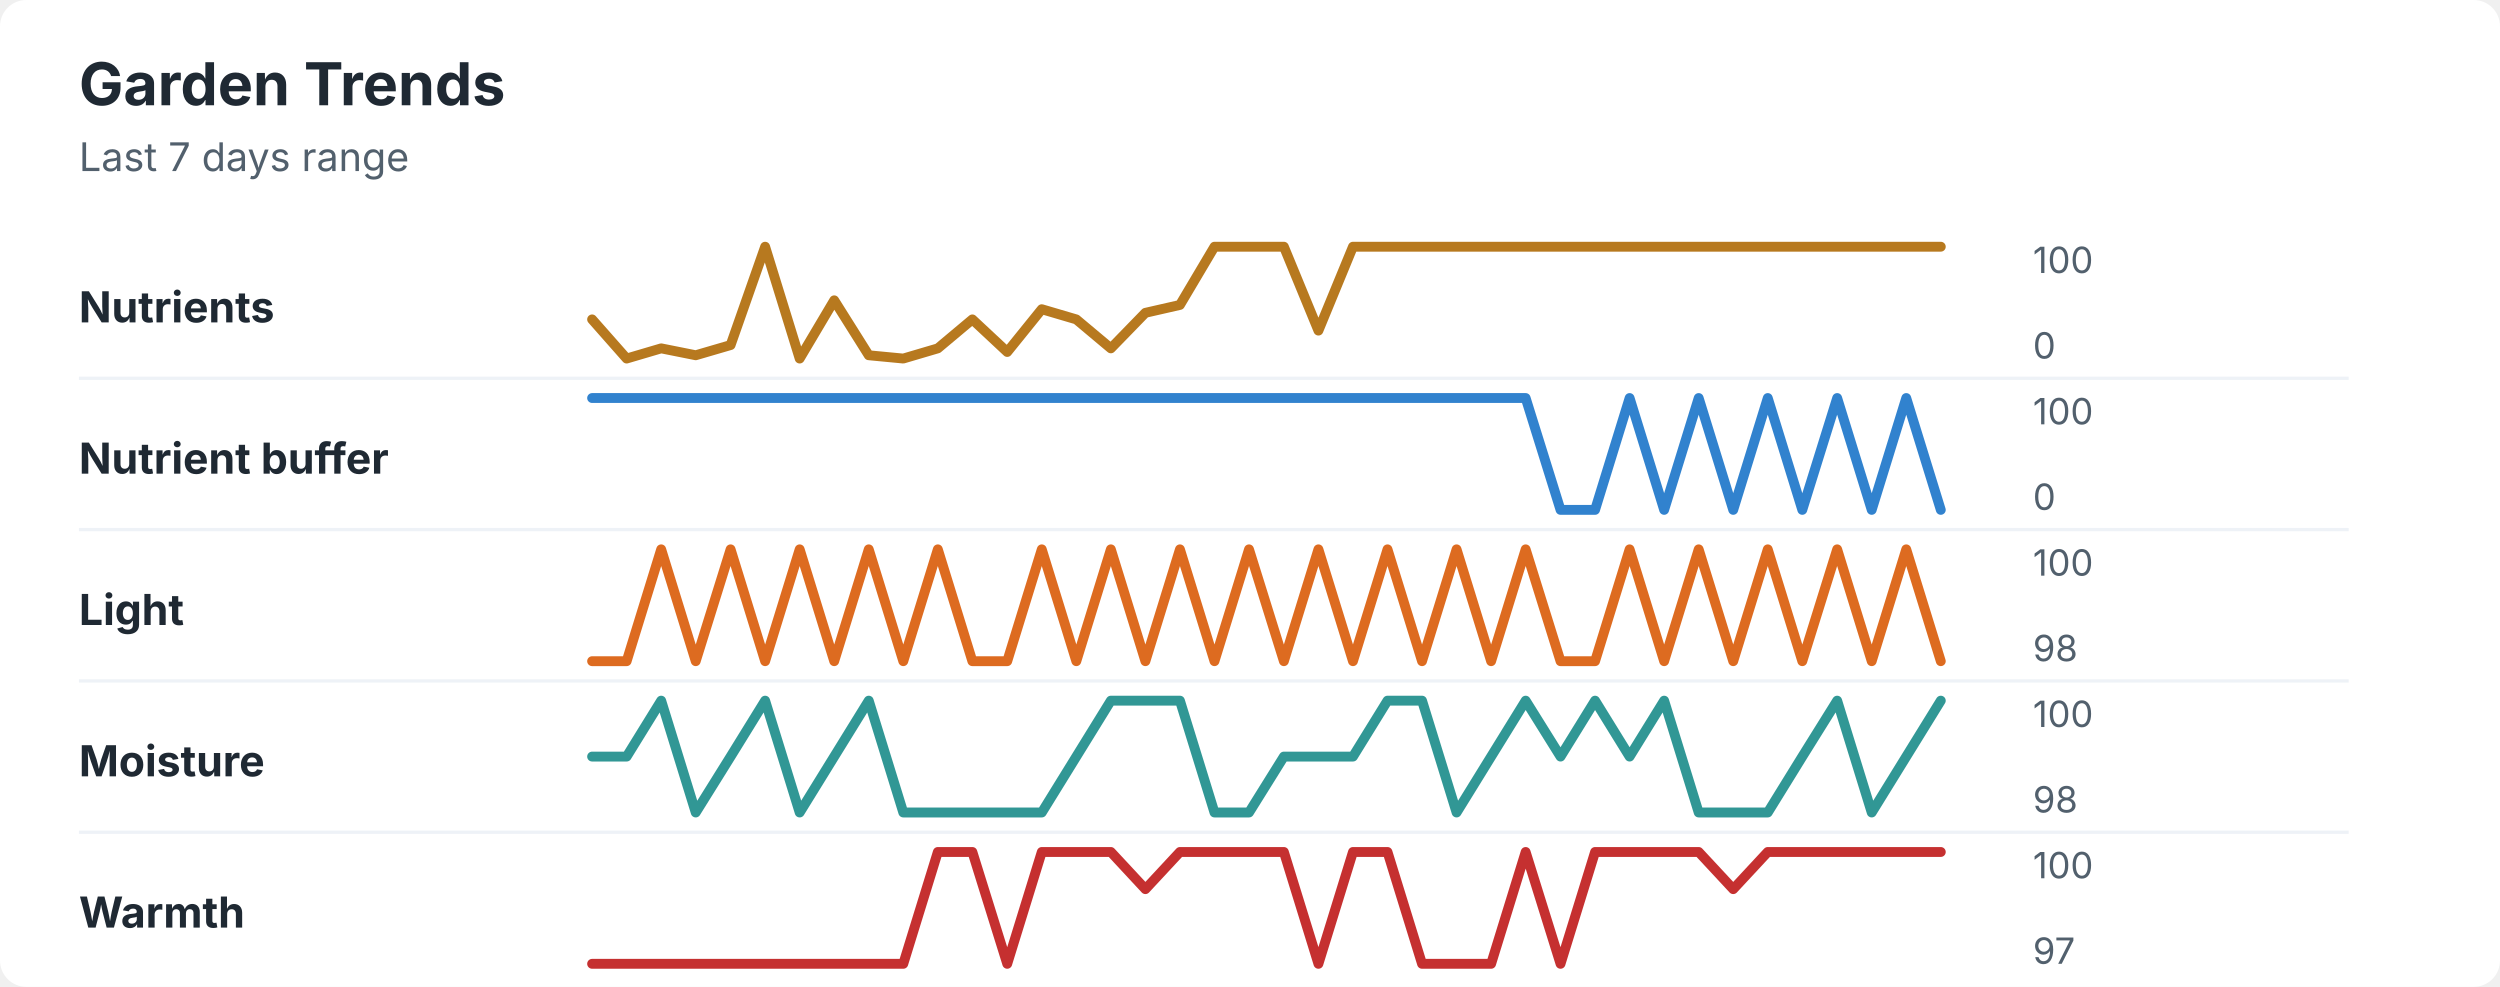
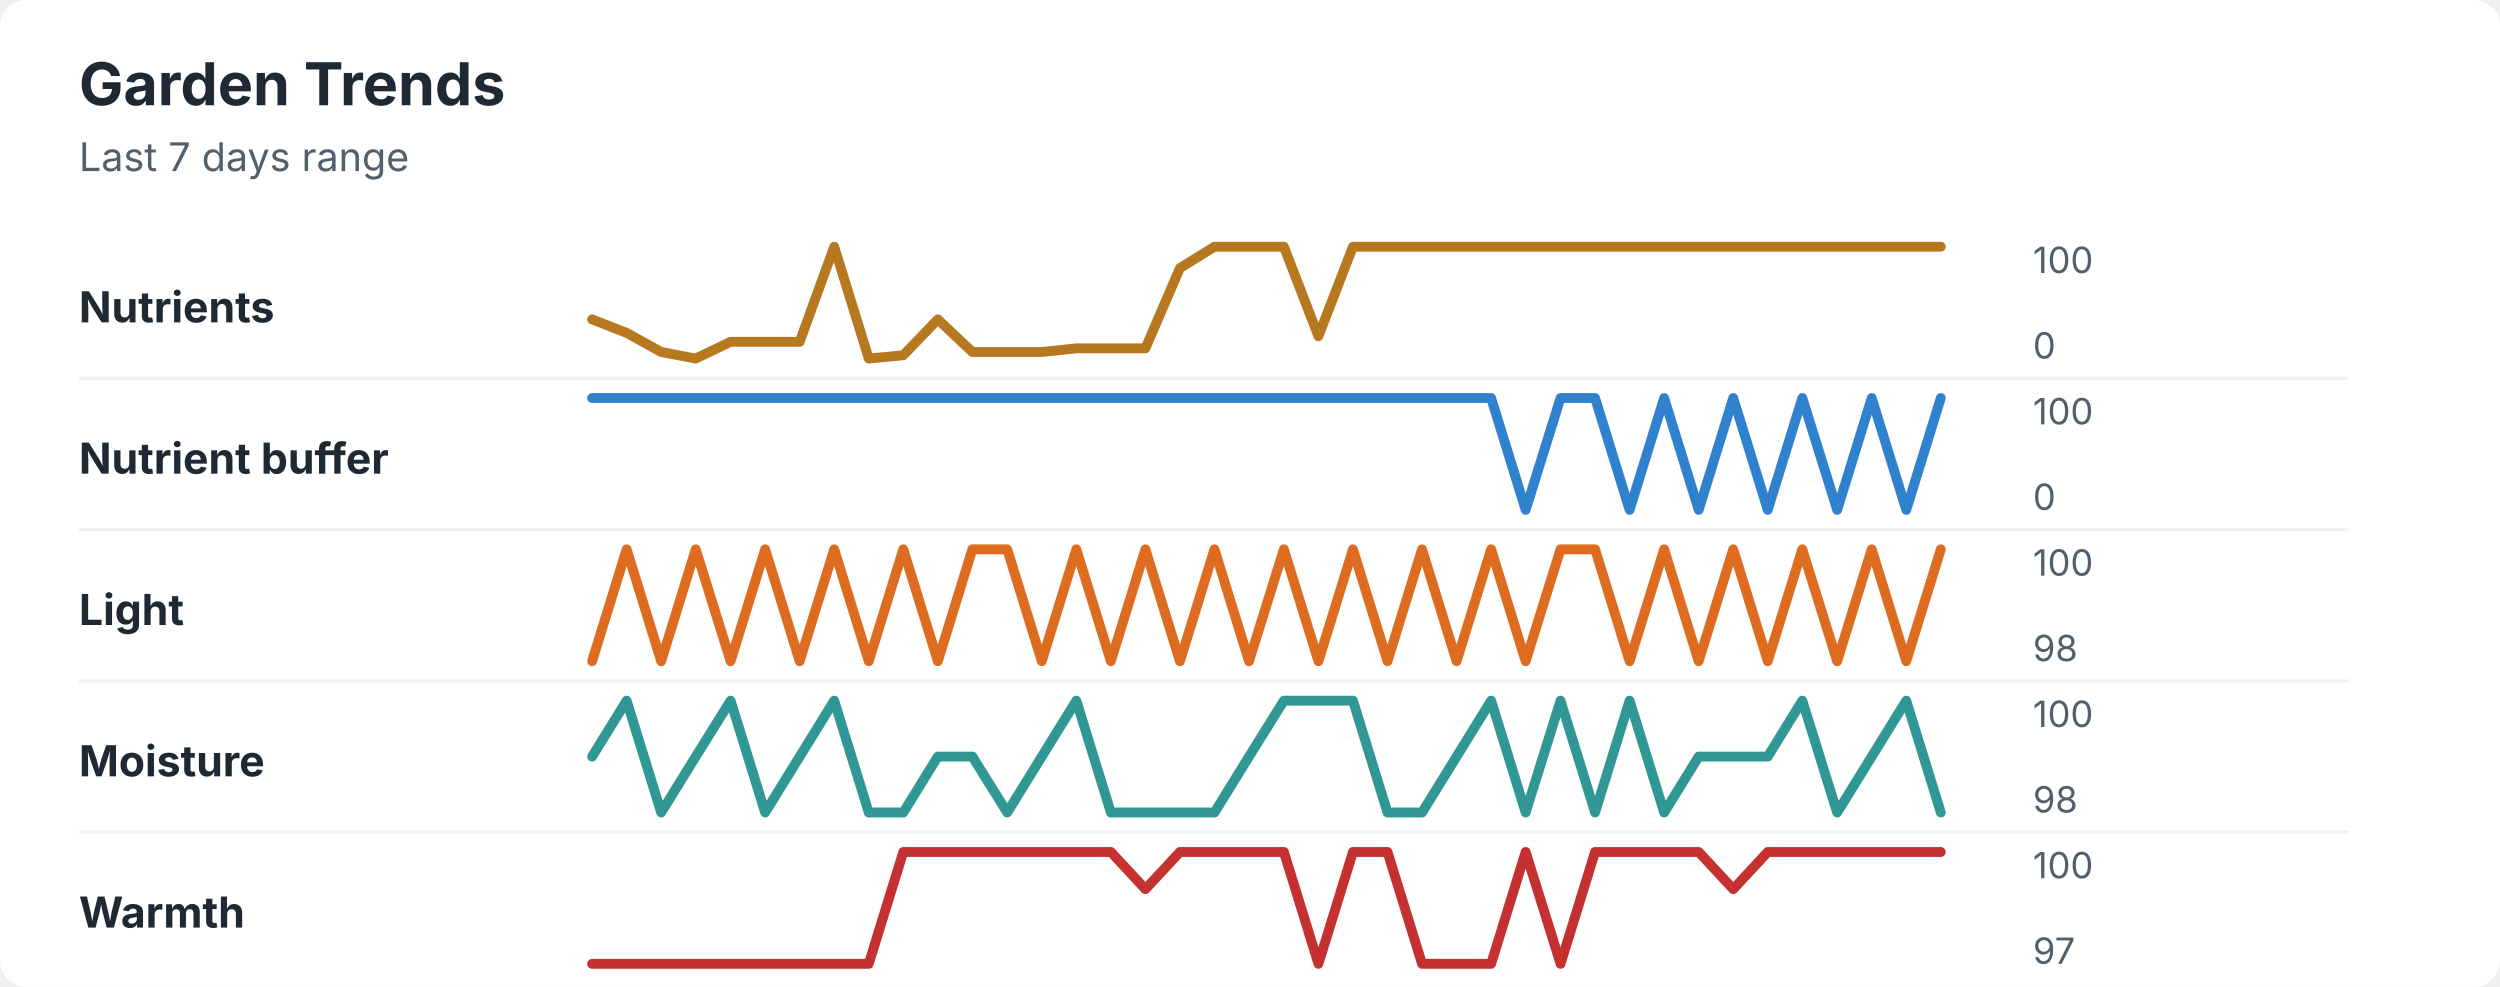
<svg xmlns="http://www.w3.org/2000/svg" width="760" height="300" viewBox="0 0 760 300" role="img" aria-labelledby="title desc">
  <rect width="760" height="300" rx="8" fill="#ffffff" />
  <style>
    text { font-family: -apple-system, BlinkMacSystemFont, "Segoe UI", sans-serif; }
    .title { font-size: 18px; font-weight: 700; fill: #1f2933; }
    .subtitle { font-size: 12px; fill: #52606d; }
    .label { font-size: 13px; font-weight: 650; fill: #1f2933; }
    .axis-value { font-size: 11px; fill: #52606d; }
    .separator { stroke: #eef2f7; stroke-width: 1; }
  </style>
  <text x="24" y="32" class="title">Garden Trends</text>
  <text x="24" y="52" class="subtitle">Last 7 days range</text>
  <text x="24" y="98" class="label">Nutrients</text>
-   <polyline points="180.0,97.1 190.5,109.0 201.0,105.9 211.5,108.0 222.1,104.9 232.6,75.0 243.1,109.0 253.6,91.3 264.1,108.0 274.6,109.0 285.1,105.9 295.6,97.1 306.2,107.0 316.7,94.0 327.2,97.1 337.7,105.9 348.2,95.1 358.7,92.7 369.2,75.0 379.7,75.0 390.3,75.0 400.8,100.5 411.3,75.0 421.8,75.0 432.3,75.0 442.8,75.0 453.3,75.0 463.8,75.0 474.4,75.0 484.9,75.0 495.4,75.0 505.9,75.0 516.4,75.0 526.9,75.0 537.4,75.0 547.9,75.0 558.5,75.0 569.0,75.0 579.5,75.0 590.0,75.0 " fill="none" stroke="#b7791f" stroke-width="3" stroke-linecap="round" stroke-linejoin="round" />
+   <polyline points="180.0,97.1 190.5,101.2 201.0,107.0 211.5,109.0 222.1,103.9 232.6,103.9 243.1,103.9 253.6,75.0 264.1,109.0 274.6,108.0 285.1,97.1 295.6,107.0 306.2,107.0 316.7,107.0 327.2,105.9 337.7,105.9 348.2,105.9 358.7,81.5 369.2,75.0 379.7,75.0 390.3,75.0 400.8,102.2 411.3,75.0 421.8,75.0 432.3,75.0 442.8,75.0 453.3,75.0 463.8,75.0 474.4,75.0 484.9,75.0 495.4,75.0 505.9,75.0 516.4,75.0 526.9,75.0 537.4,75.0 547.9,75.0 558.5,75.0 569.0,75.0 579.5,75.0 590.0,75.0 " fill="none" stroke="#b7791f" stroke-width="3" stroke-linecap="round" stroke-linejoin="round" />
  <text x="618" y="83" class="axis-value">100</text>
  <text x="618" y="109" class="axis-value">0</text>
  <line x1="24" y1="115.0" x2="714" y2="115.0" class="separator" />
  <text x="24" y="144" class="label">Nutrient buffer</text>
-   <polyline points="180.0,121.0 190.5,121.0 201.0,121.0 211.5,121.0 222.1,121.0 232.6,121.0 243.1,121.0 253.6,121.0 264.1,121.0 274.6,121.0 285.1,121.0 295.6,121.0 306.2,121.0 316.7,121.0 327.2,121.0 337.7,121.0 348.2,121.0 358.7,121.0 369.2,121.0 379.7,121.0 390.3,121.0 400.8,121.0 411.3,121.0 421.8,121.0 432.3,121.0 442.8,121.0 453.3,121.0 463.8,121.0 474.4,155.0 484.9,155.0 495.4,121.0 505.9,155.0 516.4,121.0 526.9,155.0 537.4,121.0 547.9,155.0 558.5,121.0 569.0,155.0 579.5,121.0 590.0,155.0 " fill="none" stroke="#3182ce" stroke-width="3" stroke-linecap="round" stroke-linejoin="round" />
+   <polyline points="180.0,121.0 190.5,121.0 201.0,121.0 211.5,121.0 222.1,121.0 232.6,121.0 243.1,121.0 253.6,121.0 264.1,121.0 274.6,121.0 285.1,121.0 295.6,121.0 306.2,121.0 316.7,121.0 327.2,121.0 337.7,121.0 348.2,121.0 358.7,121.0 369.2,121.0 379.7,121.0 390.3,121.0 400.8,121.0 411.3,121.0 421.8,121.0 432.3,121.0 442.8,121.0 453.3,121.0 463.8,155.0 474.4,121.0 484.9,121.0 495.4,155.0 505.9,121.0 516.4,155.0 526.9,121.0 537.4,155.0 547.9,121.0 558.5,155.0 569.0,121.0 579.5,155.0 590.0,121.0 " fill="none" stroke="#3182ce" stroke-width="3" stroke-linecap="round" stroke-linejoin="round" />
  <text x="618" y="129" class="axis-value">100</text>
  <text x="618" y="155" class="axis-value">0</text>
  <line x1="24" y1="161.0" x2="714" y2="161.0" class="separator" />
  <text x="24" y="190" class="label">Light</text>
-   <polyline points="180.0,201.0 190.5,201.0 201.0,167.0 211.5,201.0 222.1,167.0 232.6,201.0 243.1,167.0 253.6,201.0 264.1,167.0 274.6,201.0 285.1,167.0 295.6,201.0 306.2,201.0 316.7,167.0 327.2,201.0 337.7,167.0 348.2,201.0 358.7,167.0 369.2,201.0 379.7,167.0 390.3,201.0 400.8,167.0 411.3,201.0 421.8,167.0 432.3,201.0 442.8,167.0 453.3,201.0 463.8,167.0 474.4,201.0 484.9,201.0 495.4,167.0 505.9,201.0 516.4,167.0 526.9,201.0 537.4,167.0 547.9,201.0 558.5,167.0 569.0,201.0 579.5,167.0 590.0,201.0 " fill="none" stroke="#dd6b20" stroke-width="3" stroke-linecap="round" stroke-linejoin="round" />
+   <polyline points="180.0,201.0 190.5,167.0 201.0,201.0 211.5,167.0 222.1,201.0 232.6,167.0 243.1,201.0 253.6,167.0 264.1,201.0 274.6,167.0 285.1,201.0 295.6,167.0 306.2,167.0 316.7,201.0 327.2,167.0 337.7,201.0 348.2,167.0 358.7,201.0 369.2,167.0 379.7,201.0 390.3,167.0 400.8,201.0 411.3,167.0 421.8,201.0 432.3,167.0 442.8,201.0 453.3,167.0 463.8,201.0 474.4,167.0 484.9,167.0 495.4,201.0 505.9,167.0 516.4,201.0 526.9,167.0 537.4,201.0 547.9,167.0 558.5,201.0 569.0,167.0 579.5,201.0 590.0,167.0 " fill="none" stroke="#dd6b20" stroke-width="3" stroke-linecap="round" stroke-linejoin="round" />
  <text x="618" y="175" class="axis-value">100</text>
  <text x="618" y="201" class="axis-value">98</text>
  <line x1="24" y1="207.0" x2="714" y2="207.0" class="separator" />
  <text x="24" y="236" class="label">Moisture</text>
-   <polyline points="180.0,230.0 190.5,230.0 201.0,213.0 211.5,247.0 222.1,230.0 232.6,213.0 243.1,247.0 253.6,230.0 264.1,213.0 274.6,247.0 285.1,247.0 295.6,247.0 306.2,247.0 316.7,247.0 327.2,230.0 337.7,213.0 348.2,213.0 358.7,213.0 369.2,247.0 379.7,247.0 390.3,230.0 400.8,230.0 411.3,230.0 421.8,213.0 432.3,213.0 442.8,247.0 453.3,230.0 463.8,213.0 474.4,230.0 484.9,213.0 495.4,230.0 505.9,213.0 516.4,247.0 526.9,247.0 537.4,247.0 547.9,230.0 558.5,213.0 569.0,247.0 579.5,230.0 590.0,213.0 " fill="none" stroke="#319795" stroke-width="3" stroke-linecap="round" stroke-linejoin="round" />
+   <polyline points="180.0,230.0 190.5,213.0 201.0,247.0 211.5,230.0 222.1,213.0 232.6,247.0 243.1,230.0 253.6,213.0 264.1,247.0 274.6,247.0 285.1,230.0 295.6,230.0 306.2,247.0 316.7,230.0 327.2,213.0 337.7,247.0 348.2,247.0 358.7,247.0 369.2,247.0 379.7,230.0 390.3,213.0 400.8,213.0 411.3,213.0 421.8,247.0 432.3,247.0 442.8,230.0 453.3,213.0 463.8,247.0 474.4,213.0 484.9,247.0 495.4,213.0 505.9,247.0 516.4,230.0 526.9,230.0 537.4,230.0 547.9,213.0 558.5,247.0 569.0,230.0 579.5,213.0 590.0,247.0 " fill="none" stroke="#319795" stroke-width="3" stroke-linecap="round" stroke-linejoin="round" />
  <text x="618" y="221" class="axis-value">100</text>
  <text x="618" y="247" class="axis-value">98</text>
  <line x1="24" y1="253.0" x2="714" y2="253.0" class="separator" />
  <text x="24" y="282" class="label">Warmth</text>
-   <polyline points="180.0,293.0 190.5,293.0 201.0,293.0 211.5,293.0 222.1,293.0 232.6,293.0 243.1,293.0 253.6,293.0 264.1,293.0 274.6,293.0 285.1,259.0 295.6,259.0 306.2,293.0 316.7,259.0 327.2,259.0 337.7,259.0 348.2,270.3 358.7,259.0 369.2,259.0 379.7,259.0 390.3,259.0 400.8,293.0 411.3,259.0 421.8,259.0 432.3,293.0 442.8,293.0 453.3,293.0 463.8,259.0 474.4,293.0 484.9,259.0 495.4,259.0 505.9,259.0 516.4,259.0 526.9,270.3 537.4,259.0 547.9,259.0 558.5,259.0 569.0,259.0 579.5,259.0 590.0,259.0 " fill="none" stroke="#c53030" stroke-width="3" stroke-linecap="round" stroke-linejoin="round" />
+   <polyline points="180.0,293.0 190.5,293.0 201.0,293.0 211.5,293.0 222.1,293.0 232.6,293.0 243.1,293.0 253.6,293.0 264.1,293.0 274.6,259.0 285.1,259.0 295.6,259.0 306.2,259.0 316.7,259.0 327.2,259.0 337.7,259.0 348.2,270.3 358.7,259.0 369.2,259.0 379.7,259.0 390.3,259.0 400.8,293.0 411.3,259.0 421.8,259.0 432.3,293.0 442.8,293.0 453.3,293.0 463.8,259.0 474.4,293.0 484.9,259.0 495.4,259.0 505.9,259.0 516.4,259.0 526.9,270.3 537.4,259.0 547.9,259.0 558.5,259.0 569.0,259.0 579.5,259.0 590.0,259.0 " fill="none" stroke="#c53030" stroke-width="3" stroke-linecap="round" stroke-linejoin="round" />
  <text x="618" y="267" class="axis-value">100</text>
  <text x="618" y="293" class="axis-value">97</text>
</svg>
